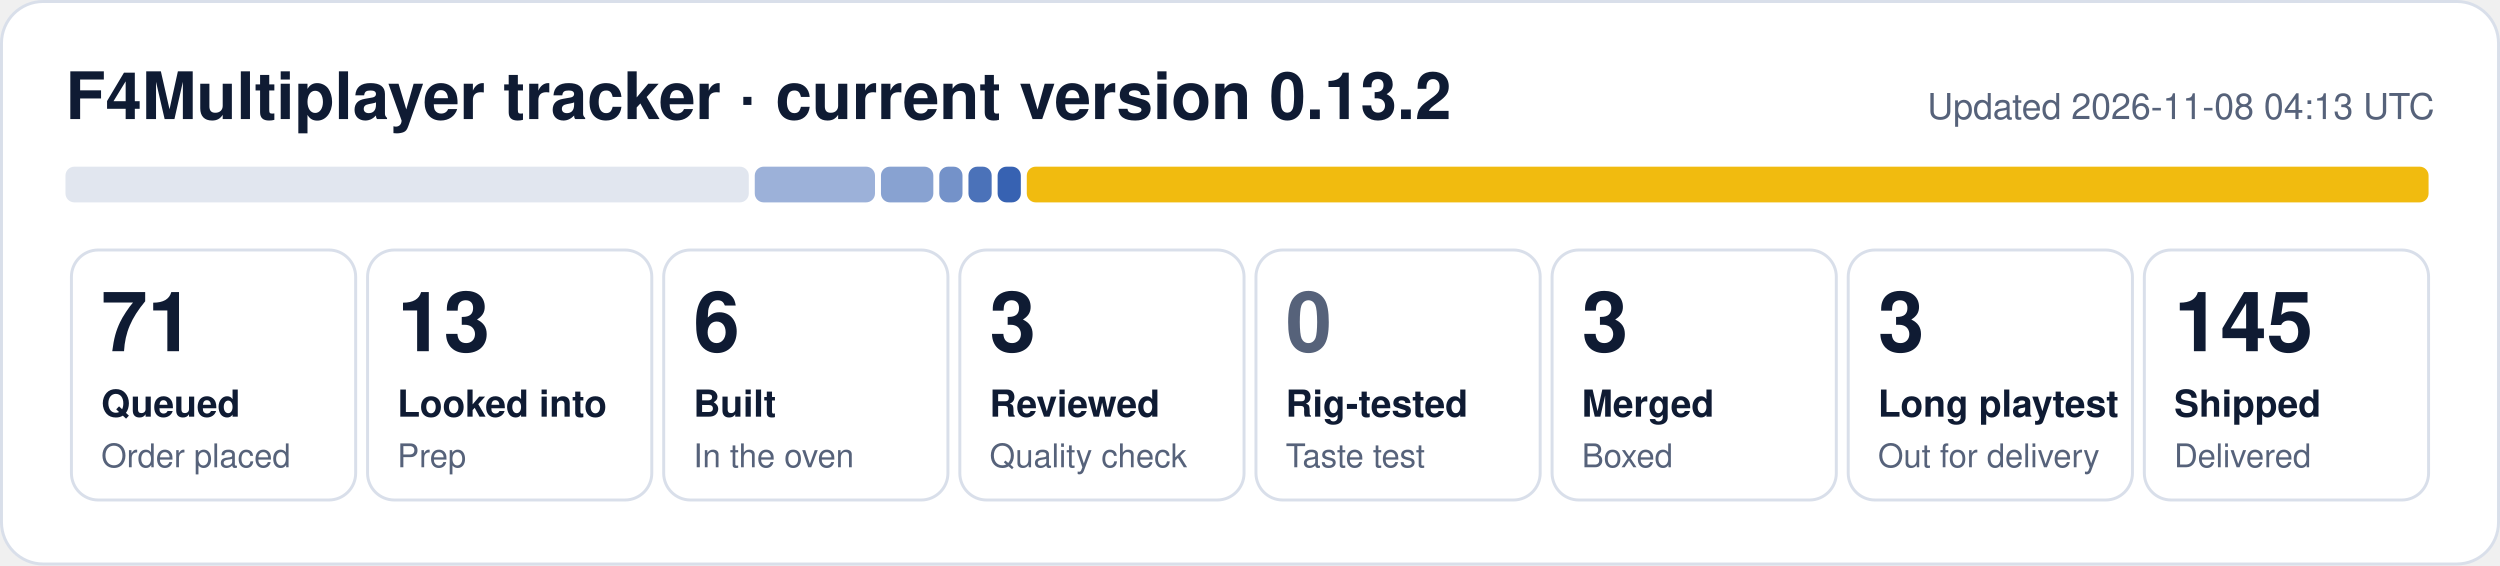
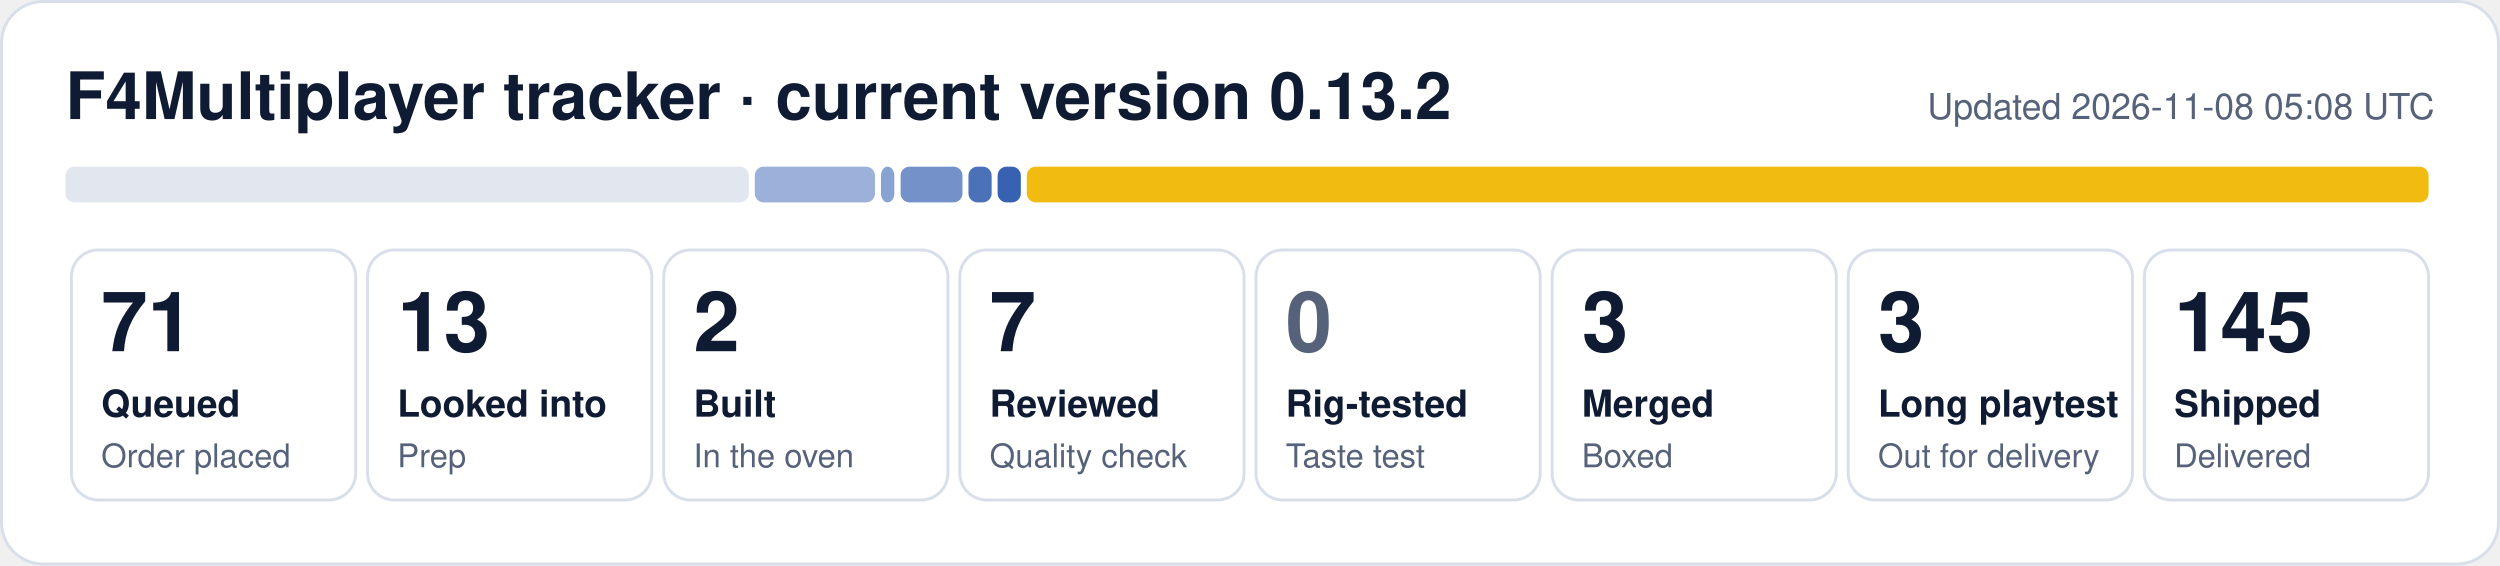
- <svg xmlns="http://www.w3.org/2000/svg" width="840" height="190" viewBox="0 0 840 190" role="img" aria-label="F4Multiplayer tracker: 71 queued, 13 looked into, 6 built, 3 reviewed, 3 merged, 3 long playtest, 145 shipped">
+ <svg xmlns="http://www.w3.org/2000/svg" width="840" height="190" viewBox="0 0 840 190" role="img" aria-label="F4Multiplayer tracker: 71 queued, 13 looked into, 2 built, 7 reviewed, 3 merged, 3 long playtest, 145 shipped">
  <rect x="0.5" y="0.5" width="839" height="189" rx="14" fill="#ffffff" stroke="#d9dfea" />
  <text x="22" y="40" font-family="Segoe UI, Helvetica, Arial, sans-serif" font-size="22" font-weight="700" fill="#0f1b33">F4Multiplayer tracker · current version 0.13.2</text>
-   <text x="818" y="40" font-family="Segoe UI, Helvetica, Arial, sans-serif" font-size="12" fill="#56627a" text-anchor="end">Updated 2026-11-08 04:13 UTC</text>
+   <text x="818" y="40" font-family="Segoe UI, Helvetica, Arial, sans-serif" font-size="12" fill="#56627a" text-anchor="end">Updated 2026-11-08 05:08 UTC</text>
  <rect x="22.0" y="56" width="229.6" height="12" rx="3" fill="#e1e6ef" fill-opacity="1.00" />
  <rect x="253.6" y="56" width="40.4" height="12" rx="3" fill="#1f4fa8" fill-opacity="0.44" />
-   <rect x="296.0" y="56" width="17.6" height="12" rx="3" fill="#1f4fa8" fill-opacity="0.53" />
-   <rect x="315.6" y="56" width="7.8" height="12" rx="3" fill="#1f4fa8" fill-opacity="0.62" />
+   <rect x="296.0" y="56" width="4.5" height="12" rx="3" fill="#1f4fa8" fill-opacity="0.53" />
+   <rect x="302.6" y="56" width="20.8" height="12" rx="3" fill="#1f4fa8" fill-opacity="0.62" />
  <rect x="325.4" y="56" width="7.8" height="12" rx="3" fill="#1f4fa8" fill-opacity="0.80" />
  <rect x="335.2" y="56" width="7.8" height="12" rx="3" fill="#1f4fa8" fill-opacity="0.89" />
  <rect x="345.0" y="56" width="471.0" height="12" rx="3" fill="#f0b90b" fill-opacity="0.98" />
  <rect x="24.0" y="84" width="95.5" height="84" rx="9" fill="none" stroke="#d9dfea" />
  <text x="34.0" y="118" font-family="Segoe UI, Helvetica, Arial, sans-serif" font-size="28" font-weight="800" fill="#0f1b33">71</text>
  <text x="34.0" y="140" font-family="Segoe UI, Helvetica, Arial, sans-serif" font-size="12.5" font-weight="600" fill="#0f1b33">Queued</text>
  <text x="34.0" y="157" font-family="Segoe UI, Helvetica, Arial, sans-serif" font-size="11" fill="#56627a">Order placed</text>
  <rect x="123.5" y="84" width="95.5" height="84" rx="9" fill="none" stroke="#d9dfea" />
  <text x="133.5" y="118" font-family="Segoe UI, Helvetica, Arial, sans-serif" font-size="28" font-weight="800" fill="#0f1b33">13</text>
  <text x="133.5" y="140" font-family="Segoe UI, Helvetica, Arial, sans-serif" font-size="12.5" font-weight="600" fill="#0f1b33">Looked into</text>
  <text x="133.5" y="157" font-family="Segoe UI, Helvetica, Arial, sans-serif" font-size="11" fill="#56627a">Prep</text>
  <rect x="223.0" y="84" width="95.5" height="84" rx="9" fill="none" stroke="#d9dfea" />
-   <text x="233.0" y="118" font-family="Segoe UI, Helvetica, Arial, sans-serif" font-size="28" font-weight="800" fill="#0f1b33">6</text>
+   <text x="233.0" y="118" font-family="Segoe UI, Helvetica, Arial, sans-serif" font-size="28" font-weight="800" fill="#0f1b33">2</text>
  <text x="233.0" y="140" font-family="Segoe UI, Helvetica, Arial, sans-serif" font-size="12.5" font-weight="600" fill="#0f1b33">Built</text>
  <text x="233.0" y="157" font-family="Segoe UI, Helvetica, Arial, sans-serif" font-size="11" fill="#56627a">In the oven</text>
  <rect x="322.5" y="84" width="95.5" height="84" rx="9" fill="none" stroke="#d9dfea" />
-   <text x="332.5" y="118" font-family="Segoe UI, Helvetica, Arial, sans-serif" font-size="28" font-weight="800" fill="#0f1b33">3</text>
+   <text x="332.5" y="118" font-family="Segoe UI, Helvetica, Arial, sans-serif" font-size="28" font-weight="800" fill="#0f1b33">7</text>
  <text x="332.5" y="140" font-family="Segoe UI, Helvetica, Arial, sans-serif" font-size="12.5" font-weight="600" fill="#0f1b33">Reviewed</text>
  <text x="332.5" y="157" font-family="Segoe UI, Helvetica, Arial, sans-serif" font-size="11" fill="#56627a">Quality check</text>
  <rect x="422.0" y="84" width="95.5" height="84" rx="9" fill="none" stroke="#d9dfea" />
  <text x="432.0" y="118" font-family="Segoe UI, Helvetica, Arial, sans-serif" font-size="28" font-weight="800" fill="#56627a">0</text>
  <text x="432.0" y="140" font-family="Segoe UI, Helvetica, Arial, sans-serif" font-size="12.5" font-weight="600" fill="#0f1b33">Rig-tested</text>
  <text x="432.0" y="157" font-family="Segoe UI, Helvetica, Arial, sans-serif" font-size="11" fill="#56627a">Taste test</text>
  <rect x="521.5" y="84" width="95.5" height="84" rx="9" fill="none" stroke="#d9dfea" />
  <text x="531.5" y="118" font-family="Segoe UI, Helvetica, Arial, sans-serif" font-size="28" font-weight="800" fill="#0f1b33">3</text>
  <text x="531.5" y="140" font-family="Segoe UI, Helvetica, Arial, sans-serif" font-size="12.5" font-weight="600" fill="#0f1b33">Merged</text>
  <text x="531.5" y="157" font-family="Segoe UI, Helvetica, Arial, sans-serif" font-size="11" fill="#56627a">Boxed</text>
  <rect x="621.0" y="84" width="95.5" height="84" rx="9" fill="none" stroke="#d9dfea" />
  <text x="631.0" y="118" font-family="Segoe UI, Helvetica, Arial, sans-serif" font-size="28" font-weight="800" fill="#0f1b33">3</text>
  <text x="631.0" y="140" font-family="Segoe UI, Helvetica, Arial, sans-serif" font-size="12.5" font-weight="600" fill="#0f1b33">Long playtest</text>
  <text x="631.0" y="157" font-family="Segoe UI, Helvetica, Arial, sans-serif" font-size="11" fill="#56627a">Out for delivery</text>
  <rect x="720.5" y="84" width="95.5" height="84" rx="9" fill="none" stroke="#d9dfea" />
  <text x="730.5" y="118" font-family="Segoe UI, Helvetica, Arial, sans-serif" font-size="28" font-weight="800" fill="#0f1b33">145</text>
  <text x="730.5" y="140" font-family="Segoe UI, Helvetica, Arial, sans-serif" font-size="12.5" font-weight="600" fill="#0f1b33">Shipped</text>
  <text x="730.5" y="157" font-family="Segoe UI, Helvetica, Arial, sans-serif" font-size="11" fill="#56627a">Delivered</text>
</svg>
